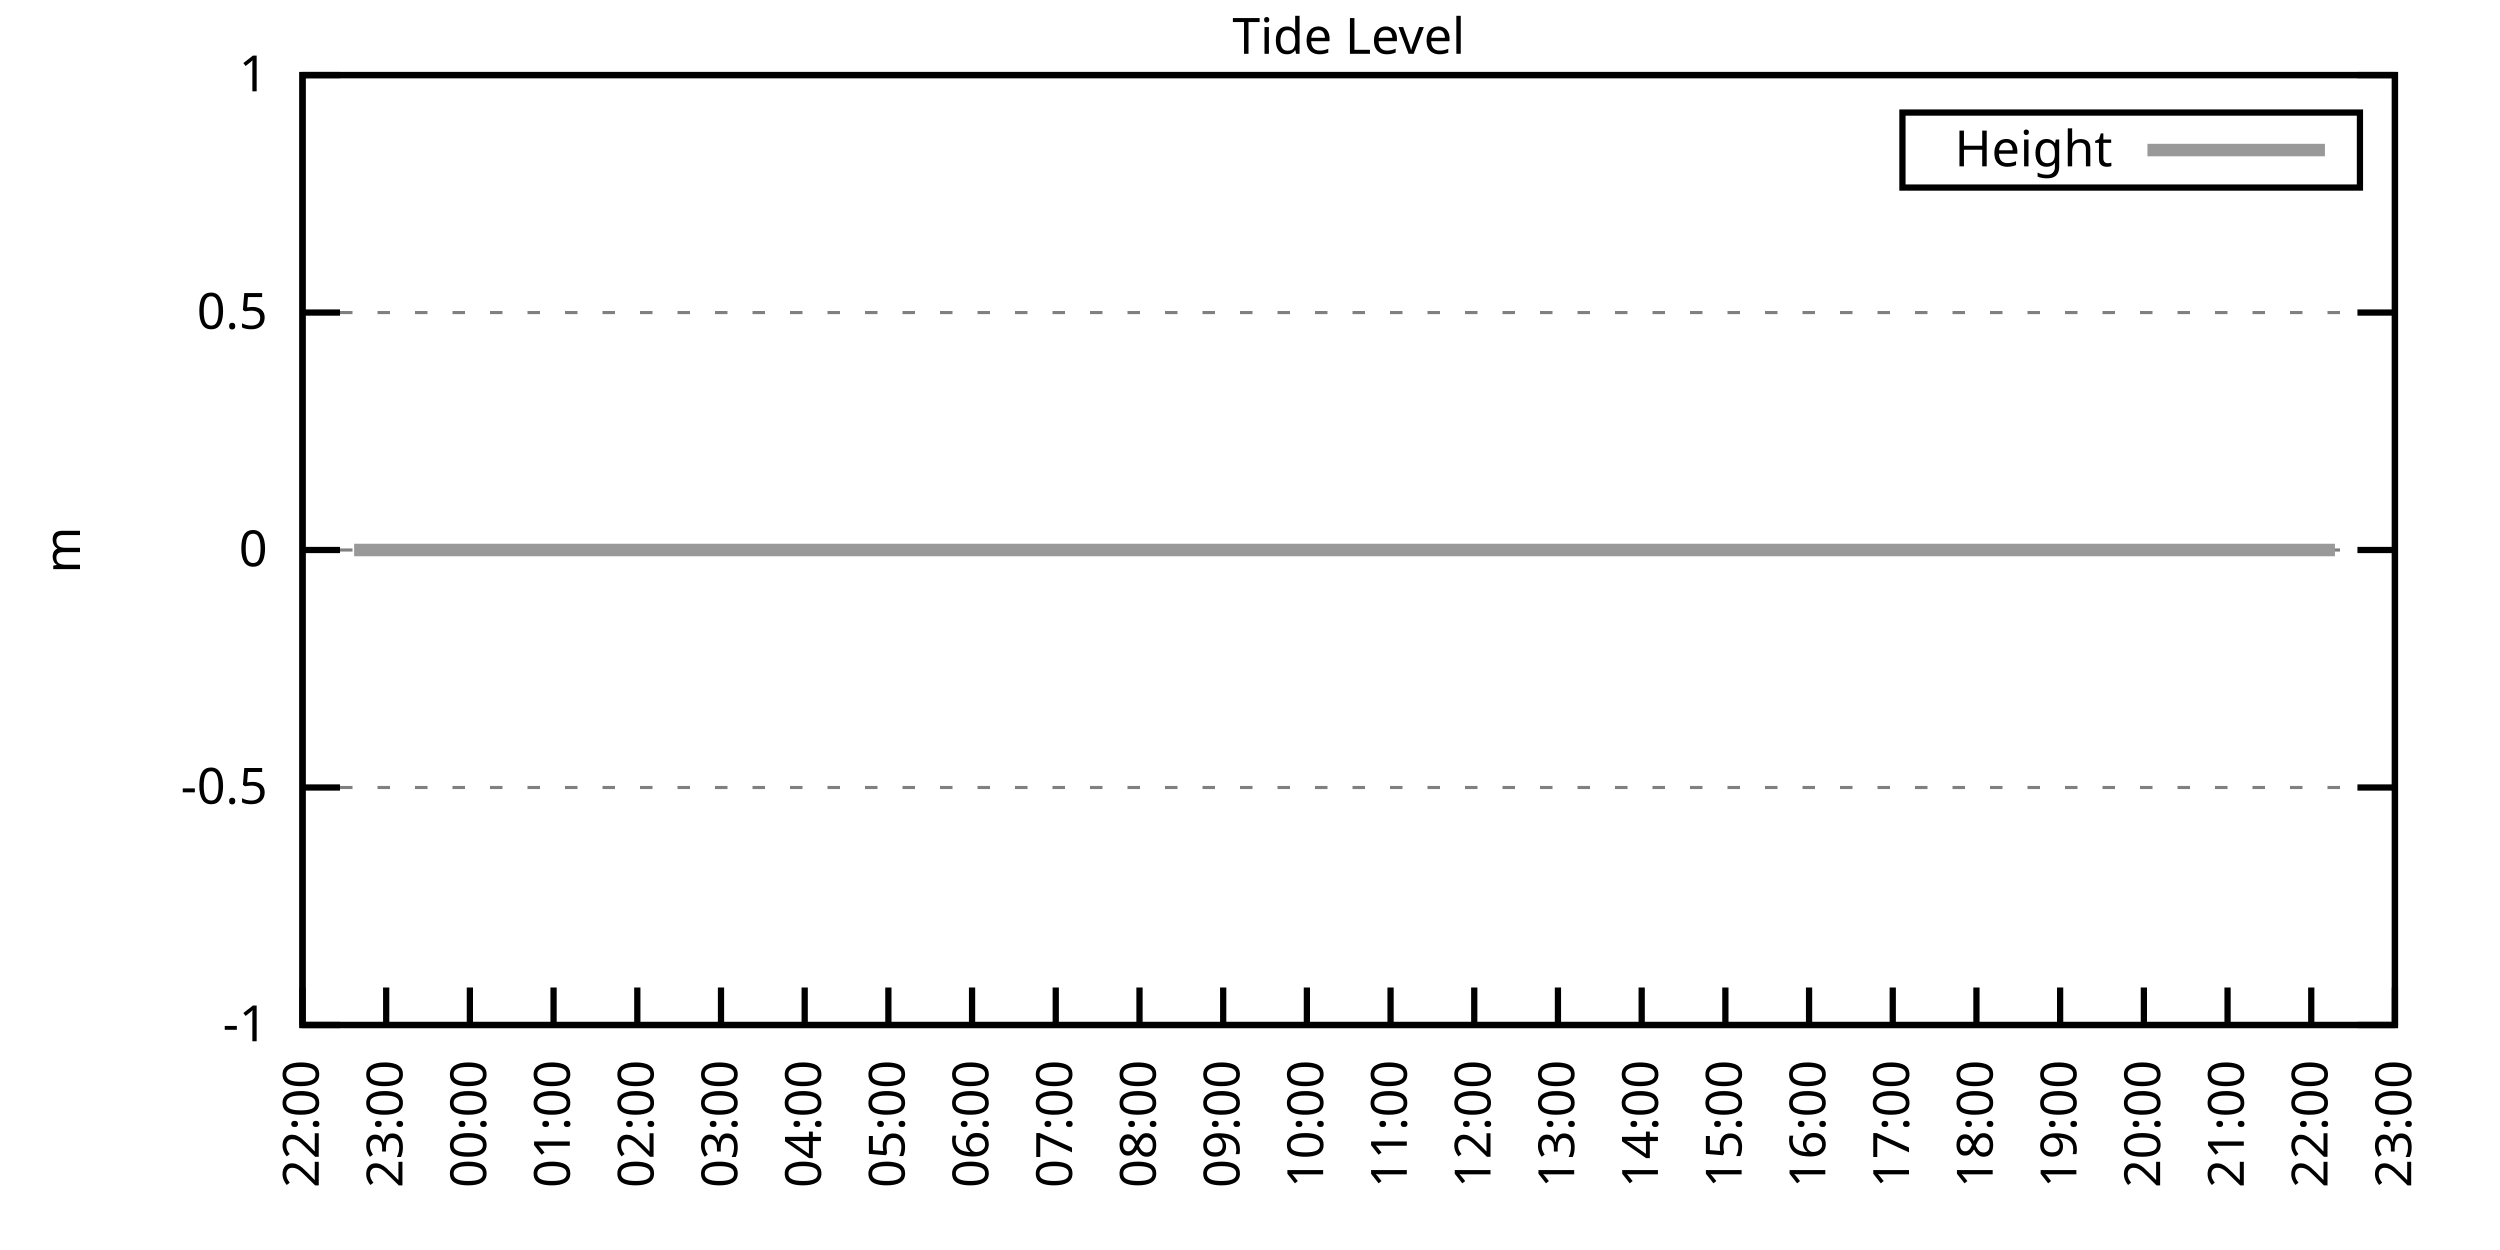
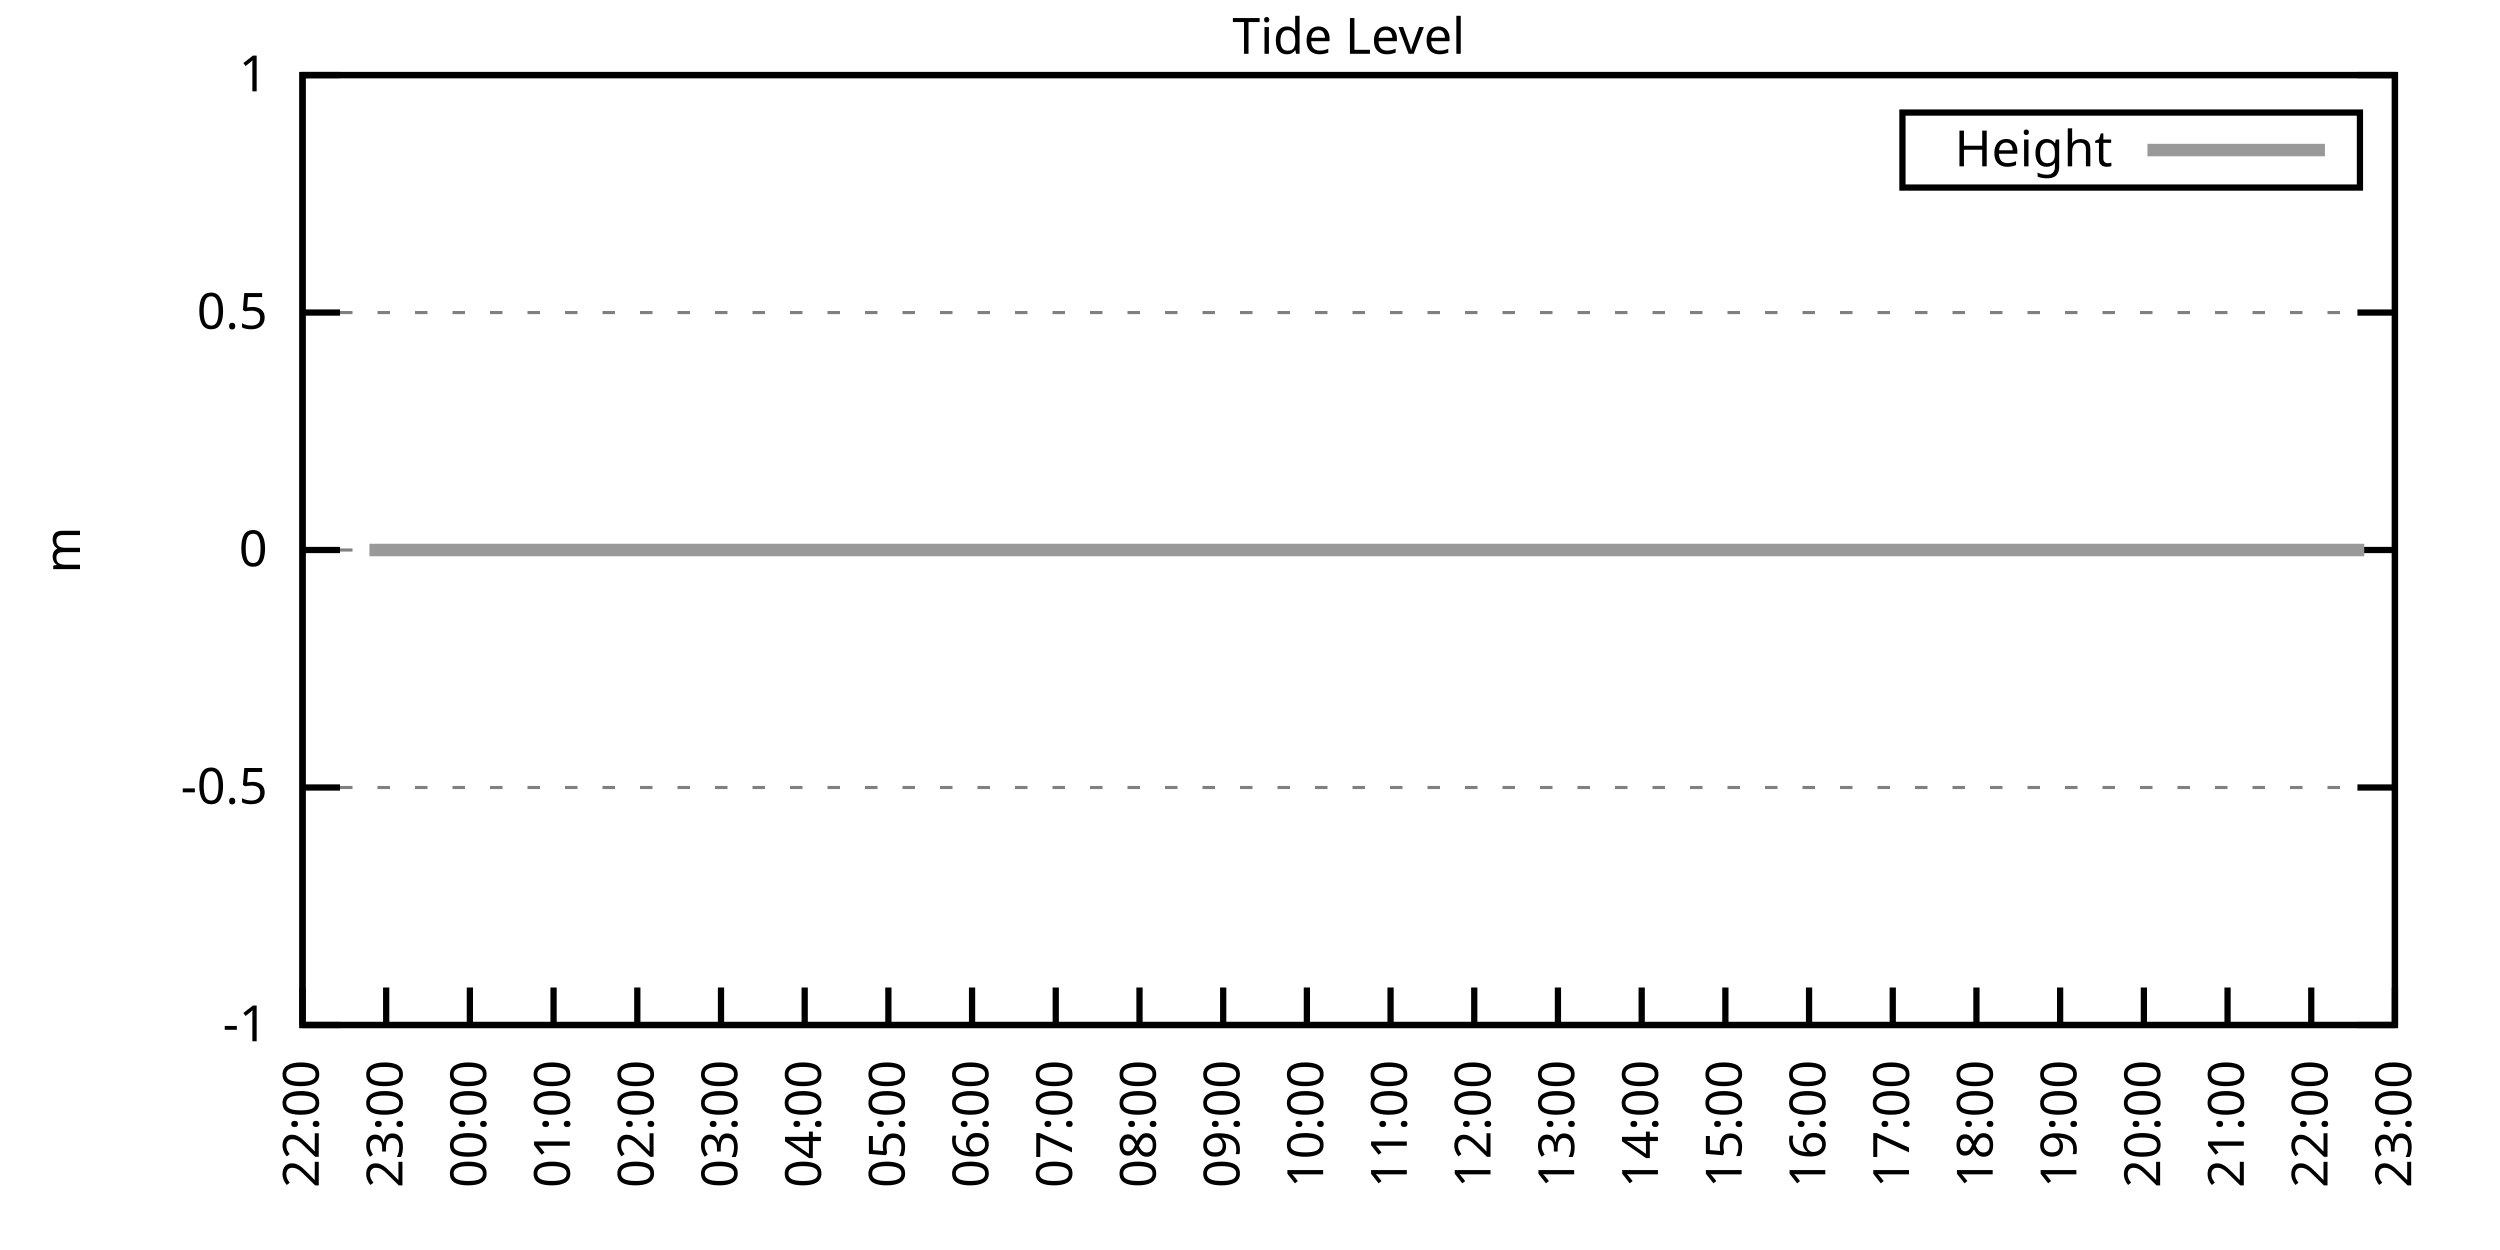
<svg xmlns="http://www.w3.org/2000/svg" xmlns:xlink="http://www.w3.org/1999/xlink" width="400" height="200" viewBox="0 0 400 200">
  <g id="gnuplot_canvas">
    <rect x="0" y="0" width="400" height="200" fill="none" />
    <defs>
      <circle id="gpDot" r="0.5" stroke-width="0.5" stroke="currentColor" />
      <path id="gpPt0" stroke-width="0.333" stroke="currentColor" d="M-1,0 h2 M0,-1 v2" />
      <path id="gpPt1" stroke-width="0.333" stroke="currentColor" d="M-1,-1 L1,1 M1,-1 L-1,1" />
      <path id="gpPt2" stroke-width="0.333" stroke="currentColor" d="M-1,0 L1,0 M0,-1 L0,1 M-1,-1 L1,1 M-1,1 L1,-1" />
      <rect id="gpPt3" stroke-width="0.333" stroke="currentColor" x="-1" y="-1" width="2" height="2" />
      <rect id="gpPt4" stroke-width="0.333" stroke="currentColor" fill="currentColor" x="-1" y="-1" width="2" height="2" />
      <circle id="gpPt5" stroke-width="0.333" stroke="currentColor" cx="0" cy="0" r="1" />
      <use xlink:href="#gpPt5" id="gpPt6" fill="currentColor" stroke="none" />
      <path id="gpPt7" stroke-width="0.333" stroke="currentColor" d="M0,-1.33 L-1.33,0.67 L1.33,0.67 z" />
      <use xlink:href="#gpPt7" id="gpPt8" fill="currentColor" stroke="none" />
      <use xlink:href="#gpPt7" id="gpPt9" stroke="currentColor" transform="rotate(180)" />
      <use xlink:href="#gpPt9" id="gpPt10" fill="currentColor" stroke="none" />
      <use xlink:href="#gpPt3" id="gpPt11" stroke="currentColor" transform="rotate(45)" />
      <use xlink:href="#gpPt11" id="gpPt12" fill="currentColor" stroke="none" />
      <path id="gpPt13" stroke-width="0.333" stroke="currentColor" d="M0,1.330 L1.265,0.411 L0.782,-1.067 L-0.782,-1.076 L-1.265,0.411 z" />
      <use xlink:href="#gpPt13" id="gpPt14" fill="currentColor" stroke="none" />
      <filter id="textbox" filterUnits="objectBoundingBox" x="0" y="0" height="1" width="1">
        <feFlood flood-color="white" flood-opacity="1" result="bgnd" />
        <feComposite in="SourceGraphic" in2="bgnd" operator="atop" />
      </filter>
      <filter id="greybox" filterUnits="objectBoundingBox" x="0" y="0" height="1" width="1">
        <feFlood flood-color="lightgrey" flood-opacity="1" result="grey" />
        <feComposite in="SourceGraphic" in2="grey" operator="atop" />
      </filter>
    </defs>
    <g fill="none" color="white" stroke="currentColor" stroke-width="1.00" stroke-linecap="butt" stroke-linejoin="miter">
</g>
    <g fill="none" color="black" stroke="currentColor" stroke-width="1.00" stroke-linecap="butt" stroke-linejoin="miter">
      <g stroke="none" shape-rendering="crispEdges">
        <polygon fill="rgb(255, 255, 255)" points="48.40,164.00 383.18,164.00 383.18,12.02 48.40,12.02 " />
      </g>
    </g>
    <g fill="none" color="black" stroke="currentColor" stroke-width="1.00" stroke-linecap="butt" stroke-linejoin="miter">
</g>
    <g fill="none" color="black" stroke="black" stroke-width="0.50" stroke-linecap="butt" stroke-linejoin="miter">
</g>
    <g fill="none" color="gray" stroke="currentColor" stroke-width="0.50" stroke-linecap="butt" stroke-linejoin="miter">
      <path stroke="gray" stroke-dasharray="2,4" class="gridline" d="M48.40,164.00 L383.19,164.00  " />
    </g>
    <g fill="none" color="gray" stroke="gray" stroke-width="1.00" stroke-linecap="butt" stroke-linejoin="miter">
</g>
    <g fill="none" color="black" stroke="currentColor" stroke-width="1.00" stroke-linecap="butt" stroke-linejoin="miter">
      <path stroke="black" d="M48.40,164.00 L54.40,164.00 M383.19,164.00 L377.19,164.00  " />
      <g transform="translate(42.80,166.60)" stroke="none" fill="black" font-family="Sans" font-size="8.00" text-anchor="end">
        <text>
          <tspan font-family="Sans">-1</tspan>
        </text>
      </g>
    </g>
    <g fill="none" color="black" stroke="currentColor" stroke-width="1.00" stroke-linecap="butt" stroke-linejoin="miter">
</g>
    <g fill="none" color="black" stroke="black" stroke-width="0.50" stroke-linecap="butt" stroke-linejoin="miter">
</g>
    <g fill="none" color="gray" stroke="currentColor" stroke-width="0.50" stroke-linecap="butt" stroke-linejoin="miter">
      <path stroke="gray" stroke-dasharray="2,4" class="gridline" d="M48.40,126.00 L383.19,126.00  " />
    </g>
    <g fill="none" color="gray" stroke="gray" stroke-width="1.00" stroke-linecap="butt" stroke-linejoin="miter">
</g>
    <g fill="none" color="black" stroke="currentColor" stroke-width="1.00" stroke-linecap="butt" stroke-linejoin="miter">
      <path stroke="black" d="M48.40,126.00 L54.40,126.00 M383.19,126.00 L377.19,126.00  " />
      <g transform="translate(42.80,128.60)" stroke="none" fill="black" font-family="Sans" font-size="8.00" text-anchor="end">
        <text>
          <tspan font-family="Sans">-0.5</tspan>
        </text>
      </g>
    </g>
    <g fill="none" color="black" stroke="currentColor" stroke-width="1.00" stroke-linecap="butt" stroke-linejoin="miter">
</g>
    <g fill="none" color="black" stroke="black" stroke-width="0.50" stroke-linecap="butt" stroke-linejoin="miter">
</g>
    <g fill="none" color="gray" stroke="currentColor" stroke-width="0.50" stroke-linecap="butt" stroke-linejoin="miter">
      <path stroke="gray" stroke-dasharray="2,4" class="gridline" d="M48.40,88.00 L383.19,88.00  " />
    </g>
    <g fill="none" color="gray" stroke="gray" stroke-width="1.00" stroke-linecap="butt" stroke-linejoin="miter">
</g>
    <g fill="none" color="black" stroke="currentColor" stroke-width="1.00" stroke-linecap="butt" stroke-linejoin="miter">
      <path stroke="black" d="M48.40,88.00 L54.40,88.00 M383.19,88.00 L377.19,88.00  " />
      <g transform="translate(42.80,90.60)" stroke="none" fill="black" font-family="Sans" font-size="8.00" text-anchor="end">
        <text>
          <tspan font-family="Sans"> 0</tspan>
        </text>
      </g>
    </g>
    <g fill="none" color="black" stroke="currentColor" stroke-width="1.00" stroke-linecap="butt" stroke-linejoin="miter">
</g>
    <g fill="none" color="black" stroke="black" stroke-width="0.50" stroke-linecap="butt" stroke-linejoin="miter">
</g>
    <g fill="none" color="gray" stroke="currentColor" stroke-width="0.50" stroke-linecap="butt" stroke-linejoin="miter">
      <path stroke="gray" stroke-dasharray="2,4" class="gridline" d="M48.40,50.01 L383.19,50.01  " />
    </g>
    <g fill="none" color="gray" stroke="gray" stroke-width="1.00" stroke-linecap="butt" stroke-linejoin="miter">
</g>
    <g fill="none" color="black" stroke="currentColor" stroke-width="1.00" stroke-linecap="butt" stroke-linejoin="miter">
      <path stroke="black" d="M48.40,50.01 L54.40,50.01 M383.19,50.01 L377.19,50.01  " />
      <g transform="translate(42.80,52.61)" stroke="none" fill="black" font-family="Sans" font-size="8.00" text-anchor="end">
        <text>
          <tspan font-family="Sans"> 0.5</tspan>
        </text>
      </g>
    </g>
    <g fill="none" color="black" stroke="currentColor" stroke-width="1.00" stroke-linecap="butt" stroke-linejoin="miter">
</g>
    <g fill="none" color="black" stroke="black" stroke-width="0.50" stroke-linecap="butt" stroke-linejoin="miter">
</g>
    <g fill="none" color="gray" stroke="currentColor" stroke-width="0.50" stroke-linecap="butt" stroke-linejoin="miter">
      <path stroke="gray" stroke-dasharray="2,4" class="gridline" d="M48.40,12.01 L383.19,12.01  " />
    </g>
    <g fill="none" color="gray" stroke="gray" stroke-width="1.00" stroke-linecap="butt" stroke-linejoin="miter">
</g>
    <g fill="none" color="black" stroke="currentColor" stroke-width="1.00" stroke-linecap="butt" stroke-linejoin="miter">
      <path stroke="black" d="M48.40,12.01 L54.40,12.01 M383.19,12.01 L377.19,12.01  " />
      <g transform="translate(42.80,14.61)" stroke="none" fill="black" font-family="Sans" font-size="8.00" text-anchor="end">
        <text>
          <tspan font-family="Sans"> 1</tspan>
        </text>
      </g>
    </g>
    <g fill="none" color="black" stroke="currentColor" stroke-width="1.00" stroke-linecap="butt" stroke-linejoin="miter">
      <path stroke="black" d="M48.40,164.00 L48.40,158.00  " />
      <g transform="translate(51.00,169.60) rotate(270.00)" stroke="none" fill="black" font-family="Sans" font-size="8.00" text-anchor="end">
        <text>
          <tspan font-family="Sans">22:00</tspan>
        </text>
      </g>
    </g>
    <g fill="none" color="black" stroke="currentColor" stroke-width="1.00" stroke-linecap="butt" stroke-linejoin="miter">
      <path stroke="black" d="M61.79,164.00 L61.79,158.00  " />
      <g transform="translate(64.39,169.60) rotate(270.00)" stroke="none" fill="black" font-family="Sans" font-size="8.00" text-anchor="end">
        <text>
          <tspan font-family="Sans">23:00</tspan>
        </text>
      </g>
    </g>
    <g fill="none" color="black" stroke="currentColor" stroke-width="1.00" stroke-linecap="butt" stroke-linejoin="miter">
      <path stroke="black" d="M75.18,164.00 L75.18,158.00  " />
      <g transform="translate(77.78,169.60) rotate(270.00)" stroke="none" fill="black" font-family="Sans" font-size="8.00" text-anchor="end">
        <text>
          <tspan font-family="Sans">00:00</tspan>
        </text>
      </g>
    </g>
    <g fill="none" color="black" stroke="currentColor" stroke-width="1.00" stroke-linecap="butt" stroke-linejoin="miter">
      <path stroke="black" d="M88.57,164.00 L88.57,158.00  " />
      <g transform="translate(91.17,169.60) rotate(270.00)" stroke="none" fill="black" font-family="Sans" font-size="8.00" text-anchor="end">
        <text>
          <tspan font-family="Sans">01:00</tspan>
        </text>
      </g>
    </g>
    <g fill="none" color="black" stroke="currentColor" stroke-width="1.00" stroke-linecap="butt" stroke-linejoin="miter">
      <path stroke="black" d="M101.97,164.00 L101.97,158.00  " />
      <g transform="translate(104.57,169.60) rotate(270.00)" stroke="none" fill="black" font-family="Sans" font-size="8.00" text-anchor="end">
        <text>
          <tspan font-family="Sans">02:00</tspan>
        </text>
      </g>
    </g>
    <g fill="none" color="black" stroke="currentColor" stroke-width="1.00" stroke-linecap="butt" stroke-linejoin="miter">
      <path stroke="black" d="M115.36,164.00 L115.36,158.00  " />
      <g transform="translate(117.96,169.60) rotate(270.00)" stroke="none" fill="black" font-family="Sans" font-size="8.00" text-anchor="end">
        <text>
          <tspan font-family="Sans">03:00</tspan>
        </text>
      </g>
    </g>
    <g fill="none" color="black" stroke="currentColor" stroke-width="1.00" stroke-linecap="butt" stroke-linejoin="miter">
      <path stroke="black" d="M128.75,164.00 L128.75,158.00  " />
      <g transform="translate(131.35,169.60) rotate(270.00)" stroke="none" fill="black" font-family="Sans" font-size="8.00" text-anchor="end">
        <text>
          <tspan font-family="Sans">04:00</tspan>
        </text>
      </g>
    </g>
    <g fill="none" color="black" stroke="currentColor" stroke-width="1.00" stroke-linecap="butt" stroke-linejoin="miter">
      <path stroke="black" d="M142.14,164.00 L142.14,158.00  " />
      <g transform="translate(144.74,169.60) rotate(270.00)" stroke="none" fill="black" font-family="Sans" font-size="8.00" text-anchor="end">
        <text>
          <tspan font-family="Sans">05:00</tspan>
        </text>
      </g>
    </g>
    <g fill="none" color="black" stroke="currentColor" stroke-width="1.00" stroke-linecap="butt" stroke-linejoin="miter">
      <path stroke="black" d="M155.53,164.00 L155.53,158.00  " />
      <g transform="translate(158.13,169.60) rotate(270.00)" stroke="none" fill="black" font-family="Sans" font-size="8.00" text-anchor="end">
        <text>
          <tspan font-family="Sans">06:00</tspan>
        </text>
      </g>
    </g>
    <g fill="none" color="black" stroke="currentColor" stroke-width="1.00" stroke-linecap="butt" stroke-linejoin="miter">
      <path stroke="black" d="M168.92,164.00 L168.92,158.00  " />
      <g transform="translate(171.52,169.60) rotate(270.00)" stroke="none" fill="black" font-family="Sans" font-size="8.00" text-anchor="end">
        <text>
          <tspan font-family="Sans">07:00</tspan>
        </text>
      </g>
    </g>
    <g fill="none" color="black" stroke="currentColor" stroke-width="1.00" stroke-linecap="butt" stroke-linejoin="miter">
      <path stroke="black" d="M182.32,164.00 L182.32,158.00  " />
      <g transform="translate(184.92,169.60) rotate(270.00)" stroke="none" fill="black" font-family="Sans" font-size="8.00" text-anchor="end">
        <text>
          <tspan font-family="Sans">08:00</tspan>
        </text>
      </g>
    </g>
    <g fill="none" color="black" stroke="currentColor" stroke-width="1.00" stroke-linecap="butt" stroke-linejoin="miter">
      <path stroke="black" d="M195.71,164.00 L195.71,158.00  " />
      <g transform="translate(198.31,169.60) rotate(270.00)" stroke="none" fill="black" font-family="Sans" font-size="8.00" text-anchor="end">
        <text>
          <tspan font-family="Sans">09:00</tspan>
        </text>
      </g>
    </g>
    <g fill="none" color="black" stroke="currentColor" stroke-width="1.00" stroke-linecap="butt" stroke-linejoin="miter">
      <path stroke="black" d="M209.10,164.00 L209.10,158.00  " />
      <g transform="translate(211.70,169.60) rotate(270.00)" stroke="none" fill="black" font-family="Sans" font-size="8.00" text-anchor="end">
        <text>
          <tspan font-family="Sans">10:00</tspan>
        </text>
      </g>
    </g>
    <g fill="none" color="black" stroke="currentColor" stroke-width="1.00" stroke-linecap="butt" stroke-linejoin="miter">
      <path stroke="black" d="M222.49,164.00 L222.49,158.00  " />
      <g transform="translate(225.09,169.60) rotate(270.00)" stroke="none" fill="black" font-family="Sans" font-size="8.00" text-anchor="end">
        <text>
          <tspan font-family="Sans">11:00</tspan>
        </text>
      </g>
    </g>
    <g fill="none" color="black" stroke="currentColor" stroke-width="1.00" stroke-linecap="butt" stroke-linejoin="miter">
      <path stroke="black" d="M235.88,164.00 L235.88,158.00  " />
      <g transform="translate(238.48,169.60) rotate(270.00)" stroke="none" fill="black" font-family="Sans" font-size="8.00" text-anchor="end">
        <text>
          <tspan font-family="Sans">12:00</tspan>
        </text>
      </g>
    </g>
    <g fill="none" color="black" stroke="currentColor" stroke-width="1.00" stroke-linecap="butt" stroke-linejoin="miter">
      <path stroke="black" d="M249.27,164.00 L249.27,158.00  " />
      <g transform="translate(251.87,169.60) rotate(270.00)" stroke="none" fill="black" font-family="Sans" font-size="8.00" text-anchor="end">
        <text>
          <tspan font-family="Sans">13:00</tspan>
        </text>
      </g>
    </g>
    <g fill="none" color="black" stroke="currentColor" stroke-width="1.00" stroke-linecap="butt" stroke-linejoin="miter">
      <path stroke="black" d="M262.67,164.00 L262.67,158.00  " />
      <g transform="translate(265.27,169.60) rotate(270.00)" stroke="none" fill="black" font-family="Sans" font-size="8.00" text-anchor="end">
        <text>
          <tspan font-family="Sans">14:00</tspan>
        </text>
      </g>
    </g>
    <g fill="none" color="black" stroke="currentColor" stroke-width="1.00" stroke-linecap="butt" stroke-linejoin="miter">
      <path stroke="black" d="M276.06,164.00 L276.06,158.00  " />
      <g transform="translate(278.66,169.60) rotate(270.00)" stroke="none" fill="black" font-family="Sans" font-size="8.00" text-anchor="end">
        <text>
          <tspan font-family="Sans">15:00</tspan>
        </text>
      </g>
    </g>
    <g fill="none" color="black" stroke="currentColor" stroke-width="1.00" stroke-linecap="butt" stroke-linejoin="miter">
      <path stroke="black" d="M289.45,164.00 L289.45,158.00  " />
      <g transform="translate(292.05,169.60) rotate(270.00)" stroke="none" fill="black" font-family="Sans" font-size="8.00" text-anchor="end">
        <text>
          <tspan font-family="Sans">16:00</tspan>
        </text>
      </g>
    </g>
    <g fill="none" color="black" stroke="currentColor" stroke-width="1.00" stroke-linecap="butt" stroke-linejoin="miter">
      <path stroke="black" d="M302.84,164.00 L302.84,158.00  " />
      <g transform="translate(305.44,169.60) rotate(270.00)" stroke="none" fill="black" font-family="Sans" font-size="8.00" text-anchor="end">
        <text>
          <tspan font-family="Sans">17:00</tspan>
        </text>
      </g>
    </g>
    <g fill="none" color="black" stroke="currentColor" stroke-width="1.00" stroke-linecap="butt" stroke-linejoin="miter">
      <path stroke="black" d="M316.23,164.00 L316.23,158.00  " />
      <g transform="translate(318.83,169.60) rotate(270.00)" stroke="none" fill="black" font-family="Sans" font-size="8.00" text-anchor="end">
        <text>
          <tspan font-family="Sans">18:00</tspan>
        </text>
      </g>
    </g>
    <g fill="none" color="black" stroke="currentColor" stroke-width="1.00" stroke-linecap="butt" stroke-linejoin="miter">
      <path stroke="black" d="M329.62,164.00 L329.62,158.00  " />
      <g transform="translate(332.22,169.60) rotate(270.00)" stroke="none" fill="black" font-family="Sans" font-size="8.00" text-anchor="end">
        <text>
          <tspan font-family="Sans">19:00</tspan>
        </text>
      </g>
    </g>
    <g fill="none" color="black" stroke="currentColor" stroke-width="1.00" stroke-linecap="butt" stroke-linejoin="miter">
      <path stroke="black" d="M343.02,164.00 L343.02,158.00  " />
      <g transform="translate(345.62,169.60) rotate(270.00)" stroke="none" fill="black" font-family="Sans" font-size="8.00" text-anchor="end">
        <text>
          <tspan font-family="Sans">20:00</tspan>
        </text>
      </g>
    </g>
    <g fill="none" color="black" stroke="currentColor" stroke-width="1.00" stroke-linecap="butt" stroke-linejoin="miter">
      <path stroke="black" d="M356.41,164.00 L356.41,158.00  " />
      <g transform="translate(359.01,169.60) rotate(270.00)" stroke="none" fill="black" font-family="Sans" font-size="8.00" text-anchor="end">
        <text>
          <tspan font-family="Sans">21:00</tspan>
        </text>
      </g>
    </g>
    <g fill="none" color="black" stroke="currentColor" stroke-width="1.00" stroke-linecap="butt" stroke-linejoin="miter">
      <path stroke="black" d="M369.80,164.00 L369.80,158.00  " />
      <g transform="translate(372.40,169.60) rotate(270.00)" stroke="none" fill="black" font-family="Sans" font-size="8.00" text-anchor="end">
        <text>
          <tspan font-family="Sans">22:00</tspan>
        </text>
      </g>
    </g>
    <g fill="none" color="black" stroke="currentColor" stroke-width="1.00" stroke-linecap="butt" stroke-linejoin="miter">
      <path stroke="black" d="M383.19,164.00 L383.19,158.00  " />
      <g transform="translate(385.79,169.60) rotate(270.00)" stroke="none" fill="black" font-family="Sans" font-size="8.00" text-anchor="end">
        <text>
          <tspan font-family="Sans">23:00</tspan>
        </text>
      </g>
    </g>
    <g fill="none" color="black" stroke="currentColor" stroke-width="1.00" stroke-linecap="butt" stroke-linejoin="miter">
</g>
    <g fill="none" color="black" stroke="currentColor" stroke-width="1.00" stroke-linecap="butt" stroke-linejoin="miter">
      <path stroke="black" d="M48.40,12.01 L48.40,164.00 L383.19,164.00 L383.19,12.01 L48.40,12.01 Z  " />
    </g>
    <g fill="none" color="black" stroke="currentColor" stroke-width="1.00" stroke-linecap="butt" stroke-linejoin="miter">
</g>
    <g fill="none" color="black" stroke="currentColor" stroke-width="1.00" stroke-linecap="butt" stroke-linejoin="miter">
      <path stroke="black" d="M304.39,30.01 L304.39,18.01 L377.59,18.01 L377.59,30.01 L304.39,30.01 Z  " />
    </g>
    <g id="Tide_level_plot_1">
      <g fill="none" color="white" stroke="black" stroke-width="2.00" stroke-linecap="butt" stroke-linejoin="miter">
</g>
      <g fill="none" color="black" stroke="currentColor" stroke-width="2.00" stroke-linecap="butt" stroke-linejoin="miter">
        <g transform="translate(337.99,26.61)" stroke="none" fill="black" font-family="Sans" font-size="8.00" text-anchor="end">
          <text>
            <tspan font-family="Sans">Height</tspan>
          </text>
        </g>
      </g>
      <g fill="none" color="black" stroke="currentColor" stroke-width="2.00" stroke-linecap="butt" stroke-linejoin="miter">
-         <path stroke="rgb(153, 153, 153)" d="M343.59,24.01 L371.99,24.01 M56.66,88.00 L59.11,88.00 L61.57,88.00 L63.35,88.00 L66.03,88.00 L68.04,88.00   L70.27,88.00 L72.73,88.00 L74.74,88.00 L77.19,88.00 L78.98,88.00 L81.21,88.00 L83.66,88.00 L85.90,88.00   L88.13,88.00 L90.14,88.00 L92.82,88.00 L94.82,88.00 L97.28,88.00 L99.06,88.00 L100.85,88.00 L103.75,88.00   L105.98,88.00 L108.22,88.00 L110.22,88.00 L112.68,88.00 L114.91,88.00 L117.14,88.00 L119.38,88.00 L121.83,88.00   L123.84,88.00 L126.29,88.00 L128.53,88.00 L130.76,88.00 L132.77,88.00 L135.00,88.00 L137.23,88.00 L139.24,88.00   L141.69,88.00 L143.93,88.00 L146.38,88.00 L148.39,88.00 L150.62,88.00 L153.08,88.00 L155.09,88.00 L157.32,88.00   L159.55,88.00 L162.01,88.00 L164.01,88.00 L166.47,88.00 L168.25,88.00 L170.93,88.00 L172.94,88.00 L175.40,88.00   L177.63,88.00 L179.86,88.00 L182.09,88.00 L183.88,88.00 L186.33,88.00 L188.57,88.00 L191.02,88.00 L193.03,88.00   L195.48,88.00 L197.72,88.00 L199.50,88.00 L201.96,88.00 L204.41,88.00 L206.64,88.00 L208.65,88.00 L211.11,88.00   L213.12,88.00 L215.13,88.00 L217.58,88.00 L220.04,88.00 L222.04,88.00 L224.05,88.00 L226.51,88.00 L228.96,88.00   L230.97,88.00 L233.20,88.00 L235.44,88.00 L237.67,88.00 L240.12,88.00 L242.36,88.00 L244.36,88.00 L246.60,88.00   L249.05,88.00 L251.06,88.00 L253.29,88.00 L255.52,88.00 L257.53,88.00 L259.99,88.00 L262.44,88.00 L264.67,88.00   L266.46,88.00 L268.92,88.00 L271.37,88.00 L273.38,88.00 L275.61,88.00 L278.07,88.00 L280.07,88.00 L282.53,88.00   L284.54,88.00 L286.77,88.00 L289.23,88.00 L291.46,88.00 L293.47,88.00 L295.92,88.00 L298.15,88.00 L300.16,88.00   L302.62,88.00 L304.63,88.00 L307.08,88.00 L309.31,88.00 L311.32,88.00 L313.55,88.00 L316.01,88.00 L318.02,88.00   L320.47,88.00 L322.48,88.00 L324.71,88.00 L326.95,88.00 L329.18,88.00 L331.41,88.00 L333.64,88.00 L336.10,88.00   L338.10,88.00 L340.34,88.00 L342.57,88.00 L345.02,88.00 L347.03,88.00 L349.26,88.00 L351.72,88.00 L353.51,88.00   L356.18,88.00 L358.19,88.00 L360.42,88.00 L362.88,88.00 L365.11,88.00 L367.34,88.00 L369.13,88.00 L371.81,88.00   L373.59,88.00  " />
+         <path stroke="rgb(153, 153, 153)" d="M343.59,24.01 L371.99,24.01 M59.11,88.00 L61.57,88.00 L63.35,88.00 L66.03,88.00 L68.04,88.00 L70.27,88.00   L72.73,88.00 L74.74,88.00 L77.19,88.00 L78.98,88.00 L81.21,88.00 L83.66,88.00 L85.90,88.00 L88.13,88.00   L90.14,88.00 L92.82,88.00 L94.82,88.00 L97.28,88.00 L99.06,88.00 L100.85,88.00 L103.75,88.00 L105.98,88.00   L108.22,88.00 L110.22,88.00 L112.68,88.00 L114.91,88.00 L117.14,88.00 L119.38,88.00 L121.83,88.00 L123.84,88.00   L126.29,88.00 L128.53,88.00 L130.76,88.00 L132.77,88.00 L135.00,88.00 L137.23,88.00 L139.24,88.00 L141.69,88.00   L143.93,88.00 L146.38,88.00 L148.39,88.00 L150.62,88.00 L153.08,88.00 L155.09,88.00 L157.32,88.00 L159.55,88.00   L162.01,88.00 L164.01,88.00 L166.47,88.00 L168.25,88.00 L170.93,88.00 L172.94,88.00 L175.40,88.00 L177.63,88.00   L179.86,88.00 L182.09,88.00 L183.88,88.00 L186.33,88.00 L188.57,88.00 L191.02,88.00 L193.03,88.00 L195.48,88.00   L197.72,88.00 L199.50,88.00 L201.96,88.00 L204.41,88.00 L206.64,88.00 L208.65,88.00 L211.11,88.00 L213.12,88.00   L215.13,88.00 L217.58,88.00 L220.04,88.00 L222.04,88.00 L224.05,88.00 L226.51,88.00 L228.96,88.00 L230.97,88.00   L233.20,88.00 L235.44,88.00 L237.67,88.00 L240.12,88.00 L242.36,88.00 L244.36,88.00 L246.60,88.00 L249.05,88.00   L251.06,88.00 L253.29,88.00 L255.52,88.00 L257.53,88.00 L259.99,88.00 L262.44,88.00 L264.67,88.00 L266.46,88.00   L268.92,88.00 L271.37,88.00 L273.38,88.00 L275.61,88.00 L278.07,88.00 L280.07,88.00 L282.53,88.00 L284.54,88.00   L286.77,88.00 L289.23,88.00 L291.46,88.00 L293.47,88.00 L295.92,88.00 L298.15,88.00 L300.16,88.00 L302.62,88.00   L304.63,88.00 L307.08,88.00 L309.31,88.00 L311.32,88.00 L313.55,88.00 L316.01,88.00 L318.02,88.00 L320.47,88.00   L322.48,88.00 L324.71,88.00 L326.95,88.00 L329.18,88.00 L331.41,88.00 L333.64,88.00 L336.10,88.00 L338.10,88.00   L340.34,88.00 L342.57,88.00 L345.02,88.00 L347.03,88.00 L349.26,88.00 L351.72,88.00 L353.51,88.00 L356.18,88.00   L358.19,88.00 L360.42,88.00 L362.88,88.00 L365.11,88.00 L367.34,88.00 L369.13,88.00 L371.81,88.00 L373.59,88.00   L376.05,88.00 L378.28,88.00  " />
      </g>
    </g>
    <g fill="none" color="black" stroke="currentColor" stroke-width="2.00" stroke-linecap="butt" stroke-linejoin="miter">
</g>
    <g fill="none" color="black" stroke="black" stroke-width="1.00" stroke-linecap="butt" stroke-linejoin="miter">
</g>
    <g fill="none" color="black" stroke="currentColor" stroke-width="1.00" stroke-linecap="butt" stroke-linejoin="miter">
      <path stroke="black" d="M48.40,12.01 L48.40,164.00 L383.19,164.00 L383.19,12.01 L48.40,12.01 Z  " />
      <g transform="translate(12.80,88.01) rotate(270.00)" stroke="none" fill="black" font-family="Sans" font-size="8.00" text-anchor="middle">
        <text>
          <tspan font-family="Sans">m</tspan>
        </text>
      </g>
    </g>
    <g fill="none" color="black" stroke="currentColor" stroke-width="1.00" stroke-linecap="butt" stroke-linejoin="miter">
</g>
    <g fill="none" color="black" stroke="currentColor" stroke-width="1.00" stroke-linecap="butt" stroke-linejoin="miter">
      <g transform="translate(215.79,8.61)" stroke="none" fill="black" font-family="Sans" font-size="8.00" text-anchor="middle">
        <text>
          <tspan font-family="Sans">Tide Level</tspan>
        </text>
      </g>
    </g>
    <g fill="none" color="black" stroke="currentColor" stroke-width="1.00" stroke-linecap="butt" stroke-linejoin="miter">
</g>
  </g>
</svg>
